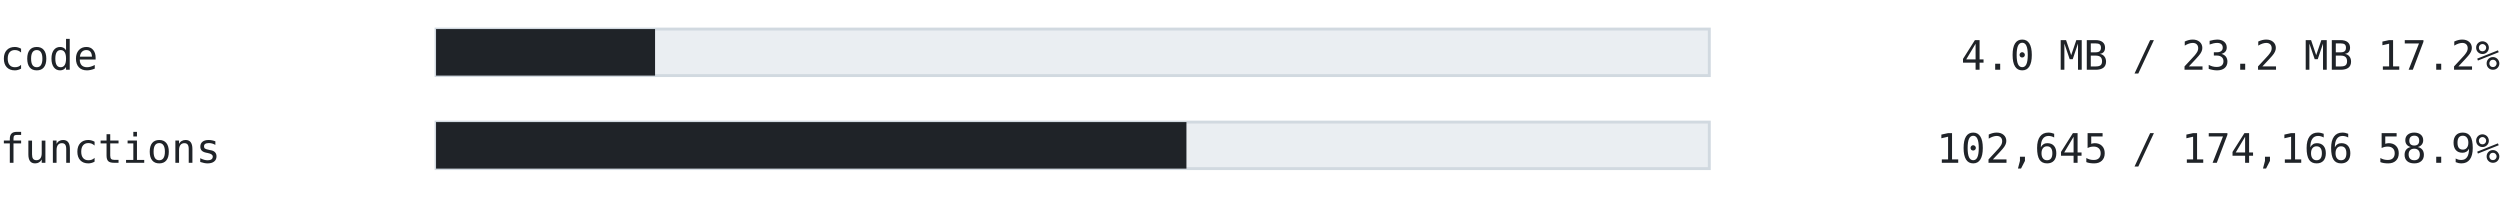
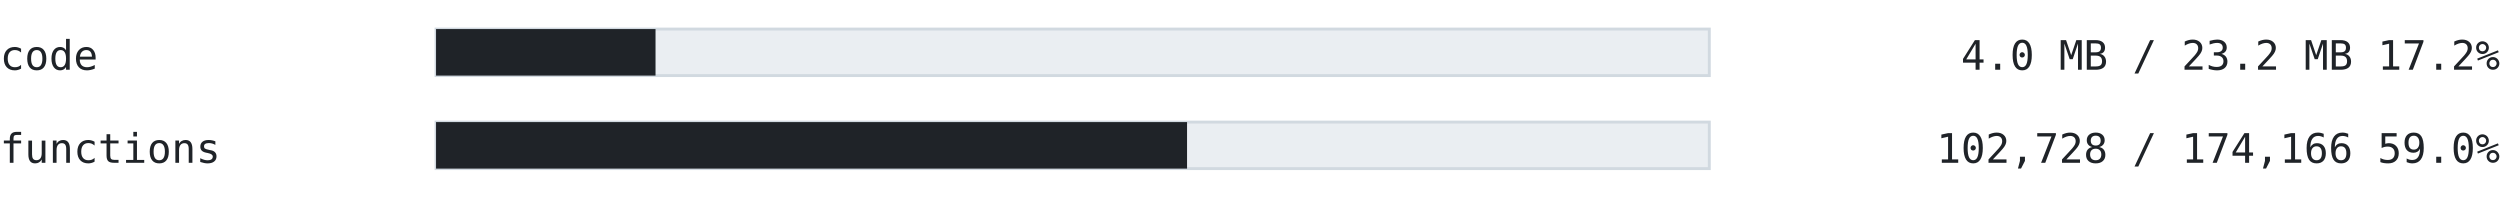
<svg xmlns="http://www.w3.org/2000/svg" width="860" height="70" viewBox="0 0 860 70" font-family="ui-monospace, SFMono-Regular, 'Cascadia Mono', Consolas, 'DejaVu Sans Mono', monospace">
  <text x="0" y="24" font-size="14" fill="#1f2328" text-anchor="start" font-weight="normal">code</text>
  <rect x="150" y="10" width="438" height="16" fill="#eaeef2" stroke="#d1d9e0" />
-   <rect x="150" y="10" width="75.342" height="16" fill="#1f2328" />
+   <rect x="150" y="10" width="75.502" height="16" fill="#1f2328" />
  <text x="860" y="24" font-size="14" fill="#1f2328" text-anchor="end" font-weight="normal">4.0 MB / 23.2 MB  17.2%</text>
  <text x="0" y="56" font-size="14" fill="#1f2328" text-anchor="start" font-weight="normal">functions</text>
  <rect x="150" y="42" width="438" height="16" fill="#eaeef2" stroke="#d1d9e0" />
-   <rect x="150" y="42" width="258.136" height="16" fill="#1f2328" />
-   <text x="860" y="56" font-size="14" fill="#1f2328" text-anchor="end" font-weight="normal">102,645 / 174,166  58.9%</text>
+   <rect x="150" y="42" width="258.345" height="16" fill="#1f2328" />
+   <text x="860" y="56" font-size="14" fill="#1f2328" text-anchor="end" font-weight="normal">102,728 / 174,166  59.0%</text>
</svg>
